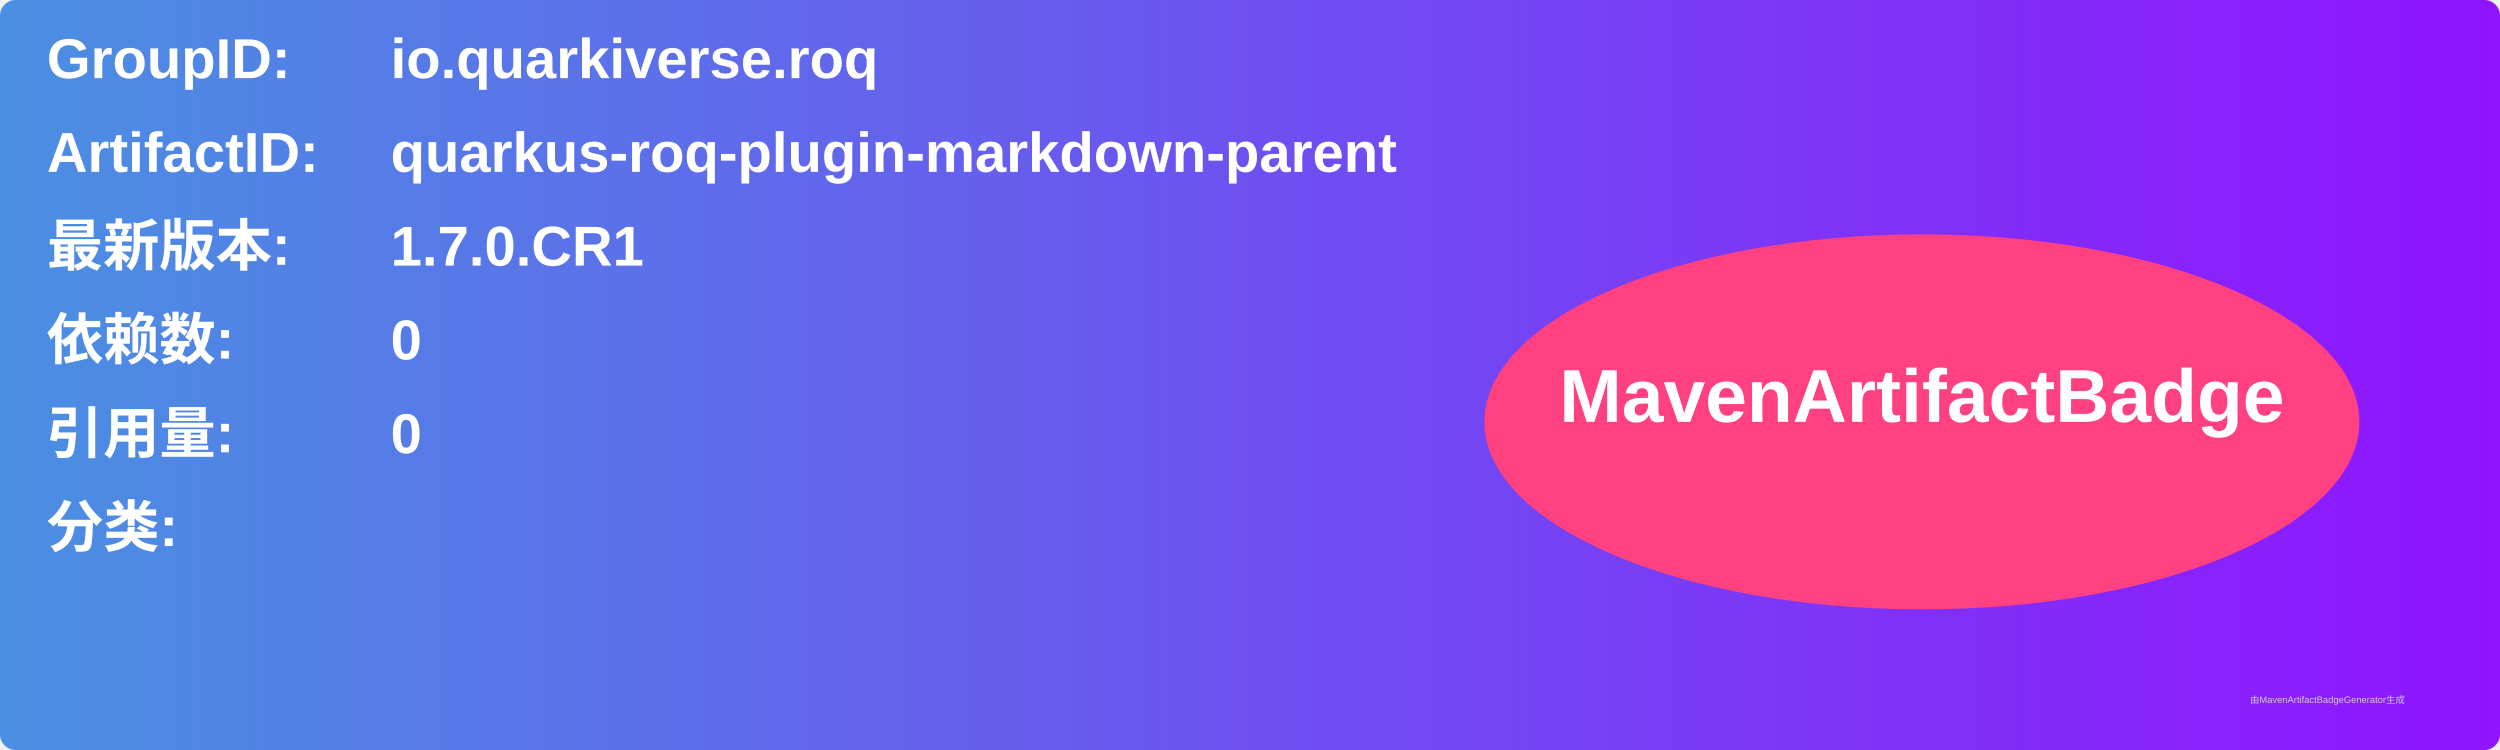
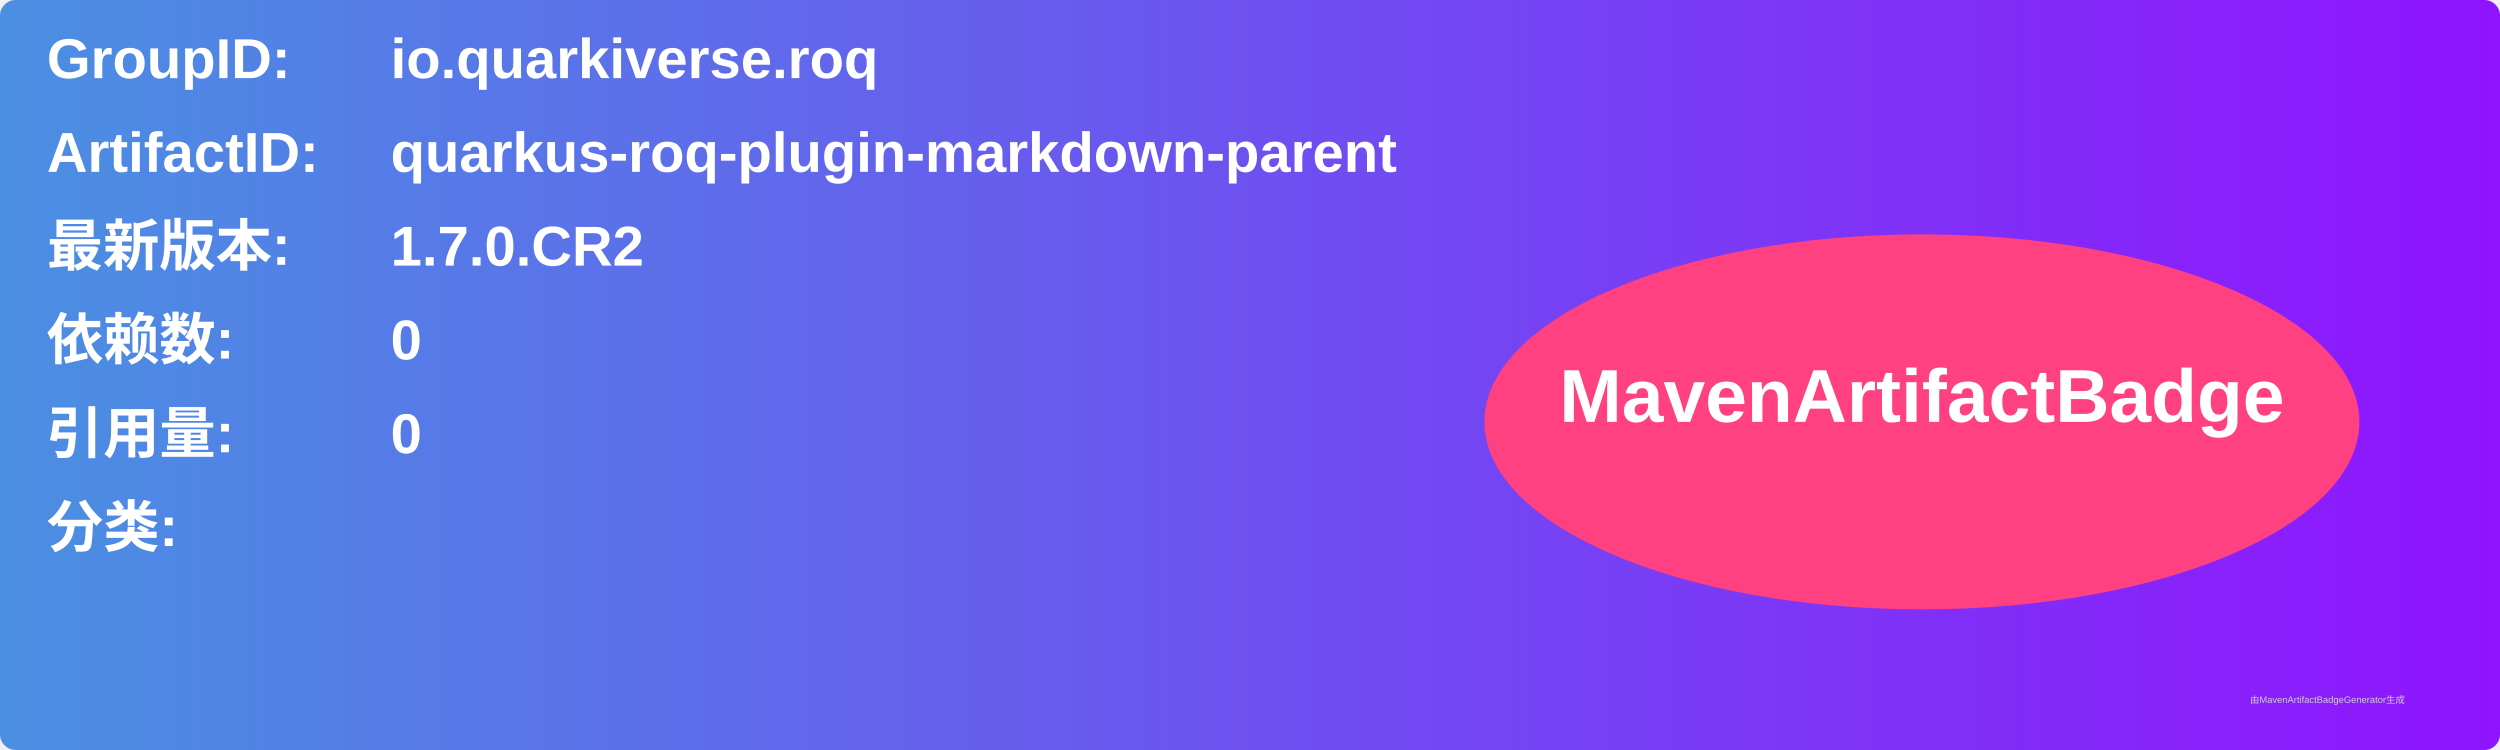
<svg xmlns="http://www.w3.org/2000/svg" width="800" height="240" viewBox="0 0 800 240">
  <linearGradient id="grad" x1="0%" y1="0%" x2="100%" y2="0%">
    <stop offset="0%" stop-color="#4a90e2" />
    <stop offset="100%" stop-color="#9013fe" />
  </linearGradient>
  <rect width="100%" height="100%" rx="5" ry="5" fill="url(#grad)" />
  <g transform="translate(15, 15)">
    <text x="0" y="10" font-family="Arial" font-size="18" fill="white" font-weight="bold" width="260">GroupID:</text>
    <text x="110" y="10" font-family="Arial" font-size="18" fill="white" font-weight="bold" width="460">io.quarkiverse.roq</text>
    <text x="0" y="40" font-family="Arial" font-size="18" fill="white" font-weight="bold" width="260">ArtifactID:</text>
    <text x="110" y="40" font-family="Arial" font-size="18" fill="white" font-weight="bold" width="460">quarkus-roq-plugin-markdown-parent</text>
    <text x="0" y="70" font-family="Arial" font-size="18" fill="white" font-weight="bold">最新版本:</text>
    <text x="110" y="70" font-family="Arial" font-size="18" fill="white" font-weight="bold">
-       <tspan font-weight="bold">1.7.0.CR1</tspan>
+       <tspan font-weight="bold">1.7.0.CR2</tspan>
    </text>
    <text x="0" y="100" font-family="Arial" font-size="18" fill="white" font-weight="bold">依赖数: </text>
    <text x="110" y="100" font-family="Arial" font-size="18" fill="white">
      <tspan font-weight="bold">0</tspan>
    </text>
    <text x="0" y="130" font-family="Arial" font-size="18" fill="white" font-weight="bold">引用量: </text>
    <text x="110" y="130" font-family="Arial" font-size="18" fill="white">
      <tspan font-weight="bold">0</tspan>
    </text>
    <text x="0" y="160" font-family="Arial" font-size="18" fill="white" font-weight="bold">分类:</text>
    <text x="10" y="190" font-family="Arial" font-size="10" fill="white">
      <tspan font-weight="bold" />
    </text>
    <ellipse cx="600" cy="120" rx="140" ry="60" fill="#ff4081" />
    <text x="600" y="120" text-anchor="middle" font-family="Arial" font-size="24" fill="white" font-weight="bold">MavenArtifactBadge</text>
  </g>
  <text x="720" y="225" font-family="Arial" font-size="3" fill="#d0d0d0">由MavenArtifactBadgeGenerator生成</text>
</svg>
